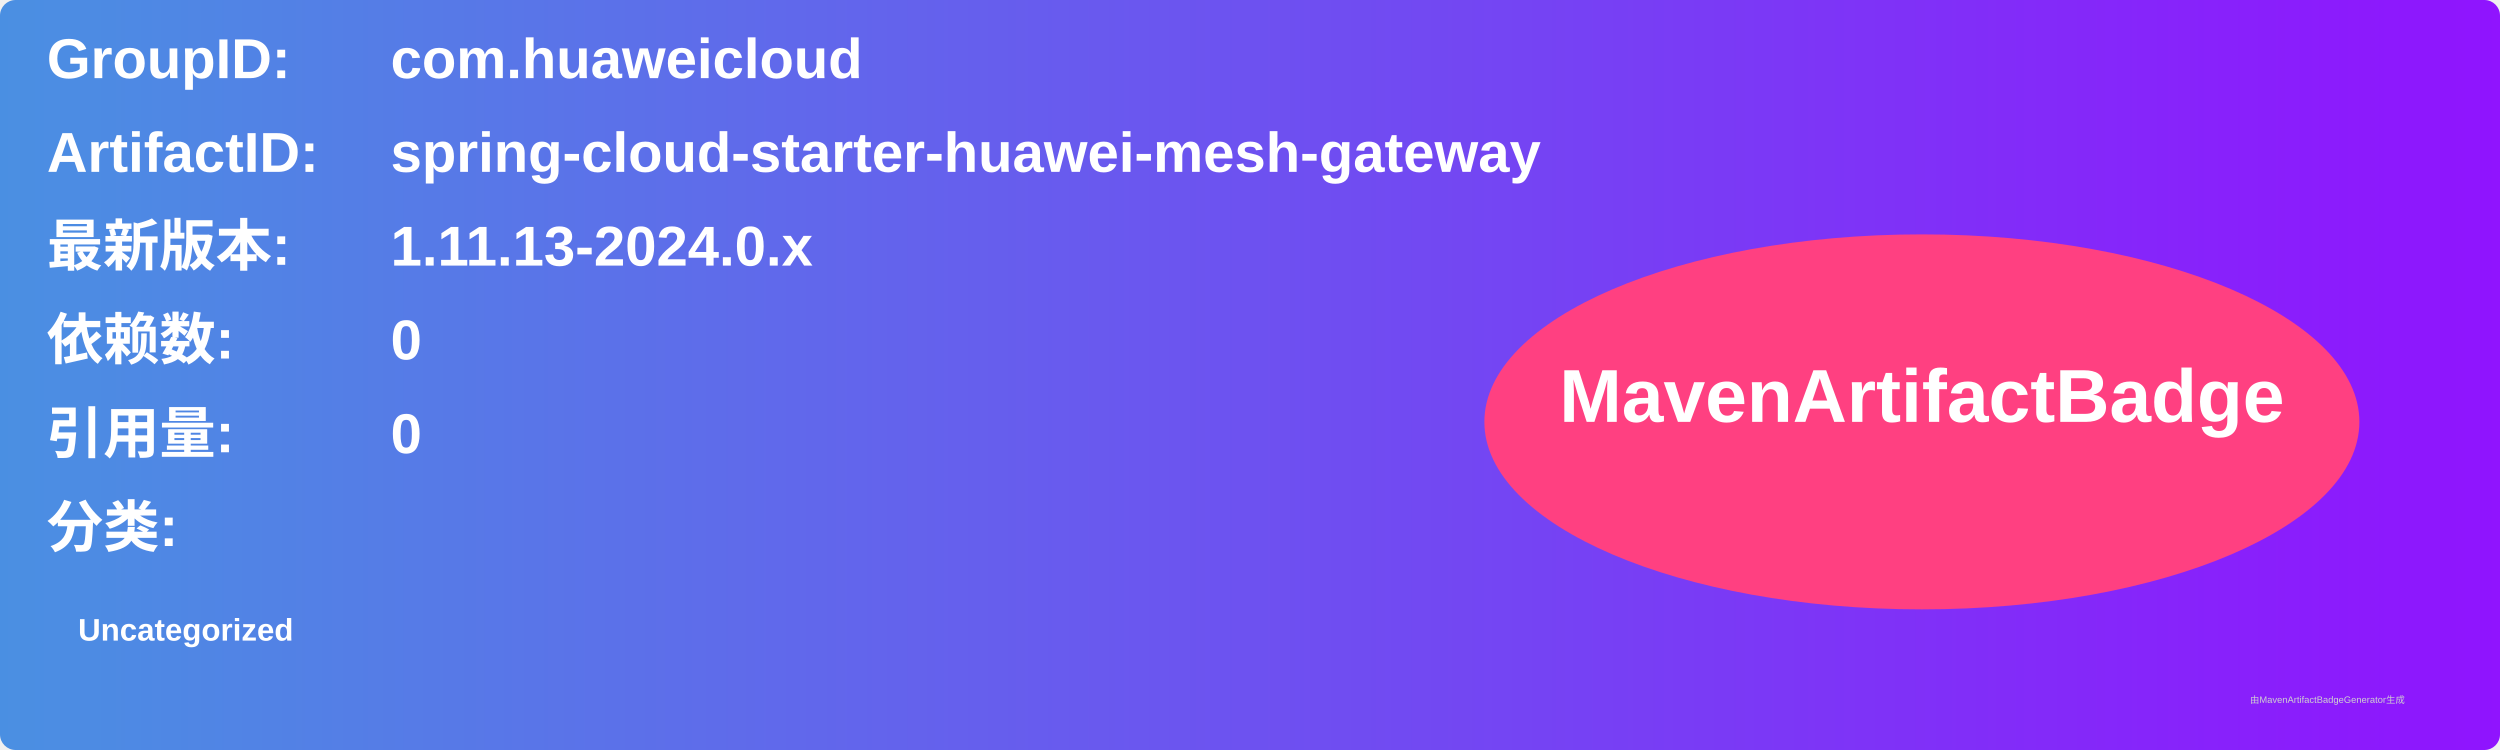
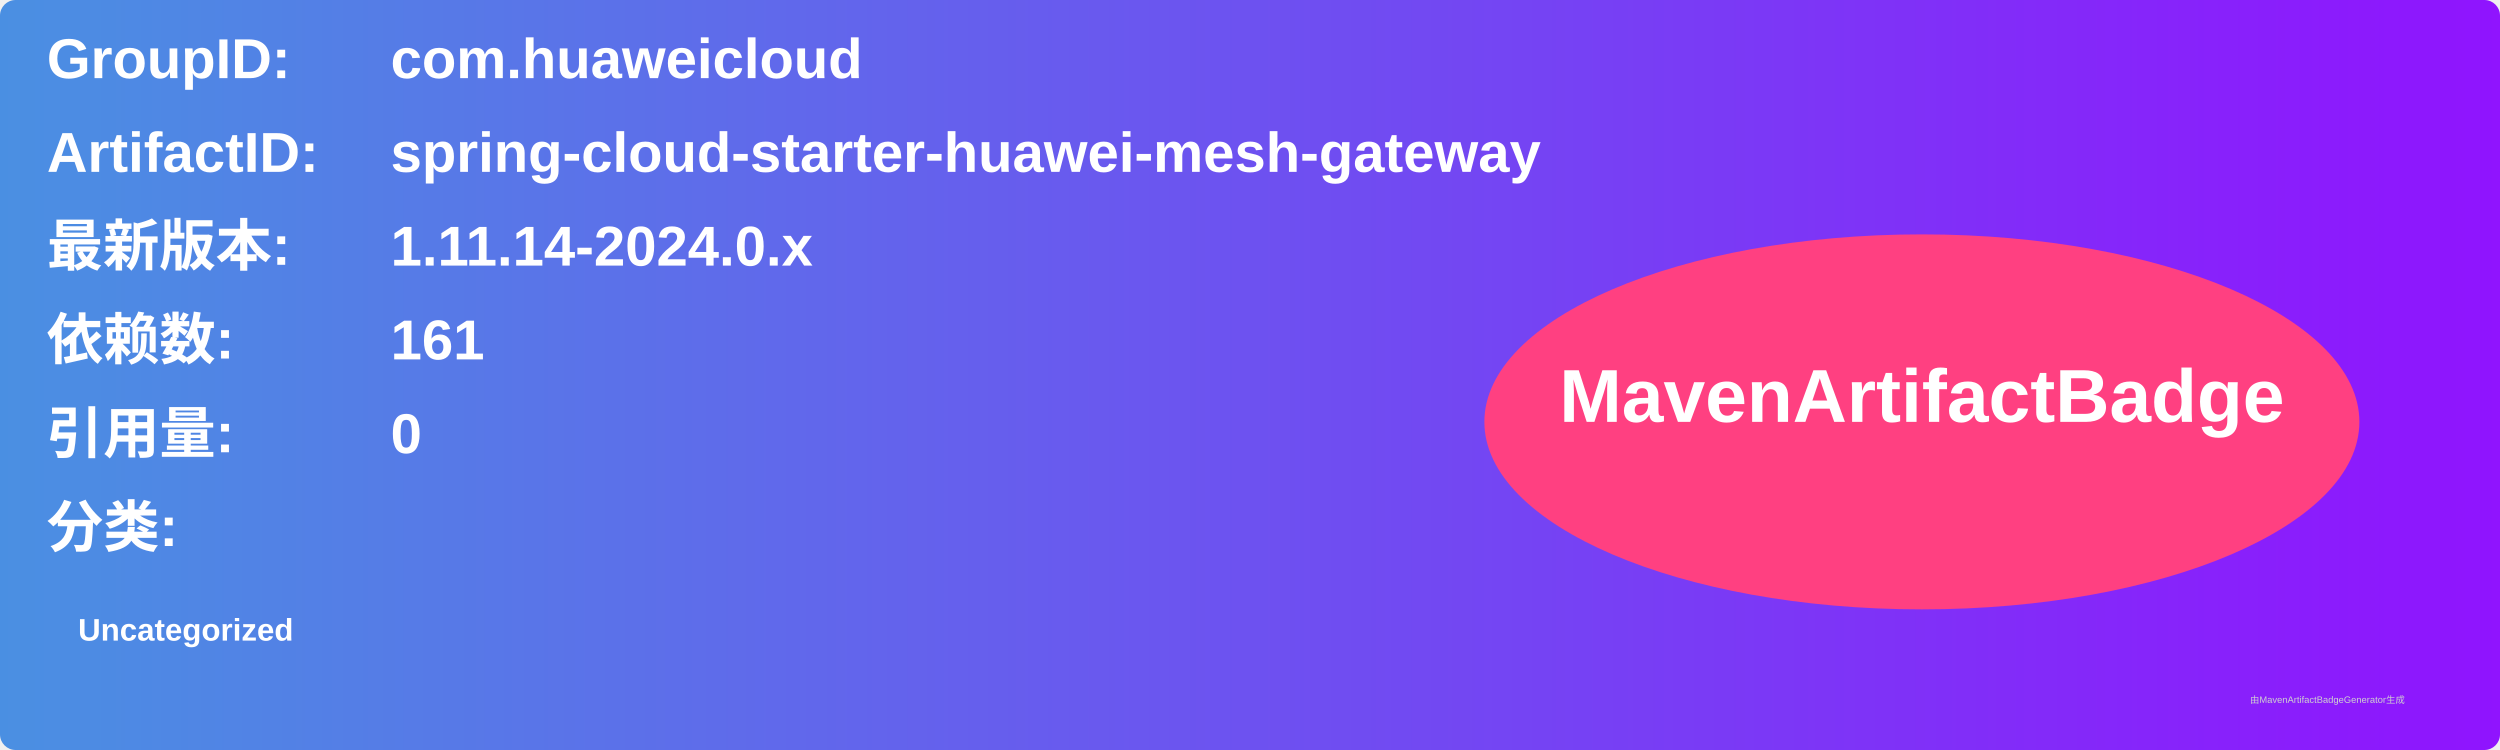
<svg xmlns="http://www.w3.org/2000/svg" width="800" height="240" viewBox="0 0 800 240">
  <linearGradient id="grad" x1="0%" y1="0%" x2="100%" y2="0%">
    <stop offset="0%" stop-color="#4a90e2" />
    <stop offset="100%" stop-color="#9013fe" />
  </linearGradient>
  <rect width="100%" height="100%" rx="5" ry="5" fill="url(#grad)" />
  <g transform="translate(15, 15)">
    <text x="0" y="10" font-family="Arial" font-size="18" fill="white" font-weight="bold" width="260">GroupID:</text>
    <text x="110" y="10" font-family="Arial" font-size="18" fill="white" font-weight="bold" width="460">com.huaweicloud</text>
    <text x="0" y="40" font-family="Arial" font-size="18" fill="white" font-weight="bold" width="260">ArtifactID:</text>
    <text x="110" y="40" font-family="Arial" font-size="18" fill="white" font-weight="bold" width="460">spring-cloud-starter-huawei-mesh-gateway</text>
    <text x="0" y="70" font-family="Arial" font-size="18" fill="white" font-weight="bold">最新版本:</text>
    <text x="110" y="70" font-family="Arial" font-size="18" fill="white" font-weight="bold">
-       <tspan font-weight="bold">1.11.13-2024.0.x</tspan>
+       <tspan font-weight="bold">1.11.14-2024.0.x</tspan>
    </text>
    <text x="0" y="100" font-family="Arial" font-size="18" fill="white" font-weight="bold">依赖数: </text>
    <text x="110" y="100" font-family="Arial" font-size="18" fill="white">
-       <tspan font-weight="bold">0</tspan>
+       <tspan font-weight="bold">161</tspan>
    </text>
    <text x="0" y="130" font-family="Arial" font-size="18" fill="white" font-weight="bold">引用量: </text>
    <text x="110" y="130" font-family="Arial" font-size="18" fill="white">
      <tspan font-weight="bold">0</tspan>
    </text>
    <text x="0" y="160" font-family="Arial" font-size="18" fill="white" font-weight="bold">分类:</text>
    <text x="10" y="190" font-family="Arial" font-size="10" fill="white">
      <tspan font-weight="bold">Uncategorized</tspan>
    </text>
    <ellipse cx="600" cy="120" rx="140" ry="60" fill="#ff4081" />
    <text x="600" y="120" text-anchor="middle" font-family="Arial" font-size="24" fill="white" font-weight="bold">MavenArtifactBadge</text>
  </g>
  <text x="720" y="225" font-family="Arial" font-size="3" fill="#d0d0d0">由MavenArtifactBadgeGenerator生成</text>
</svg>
